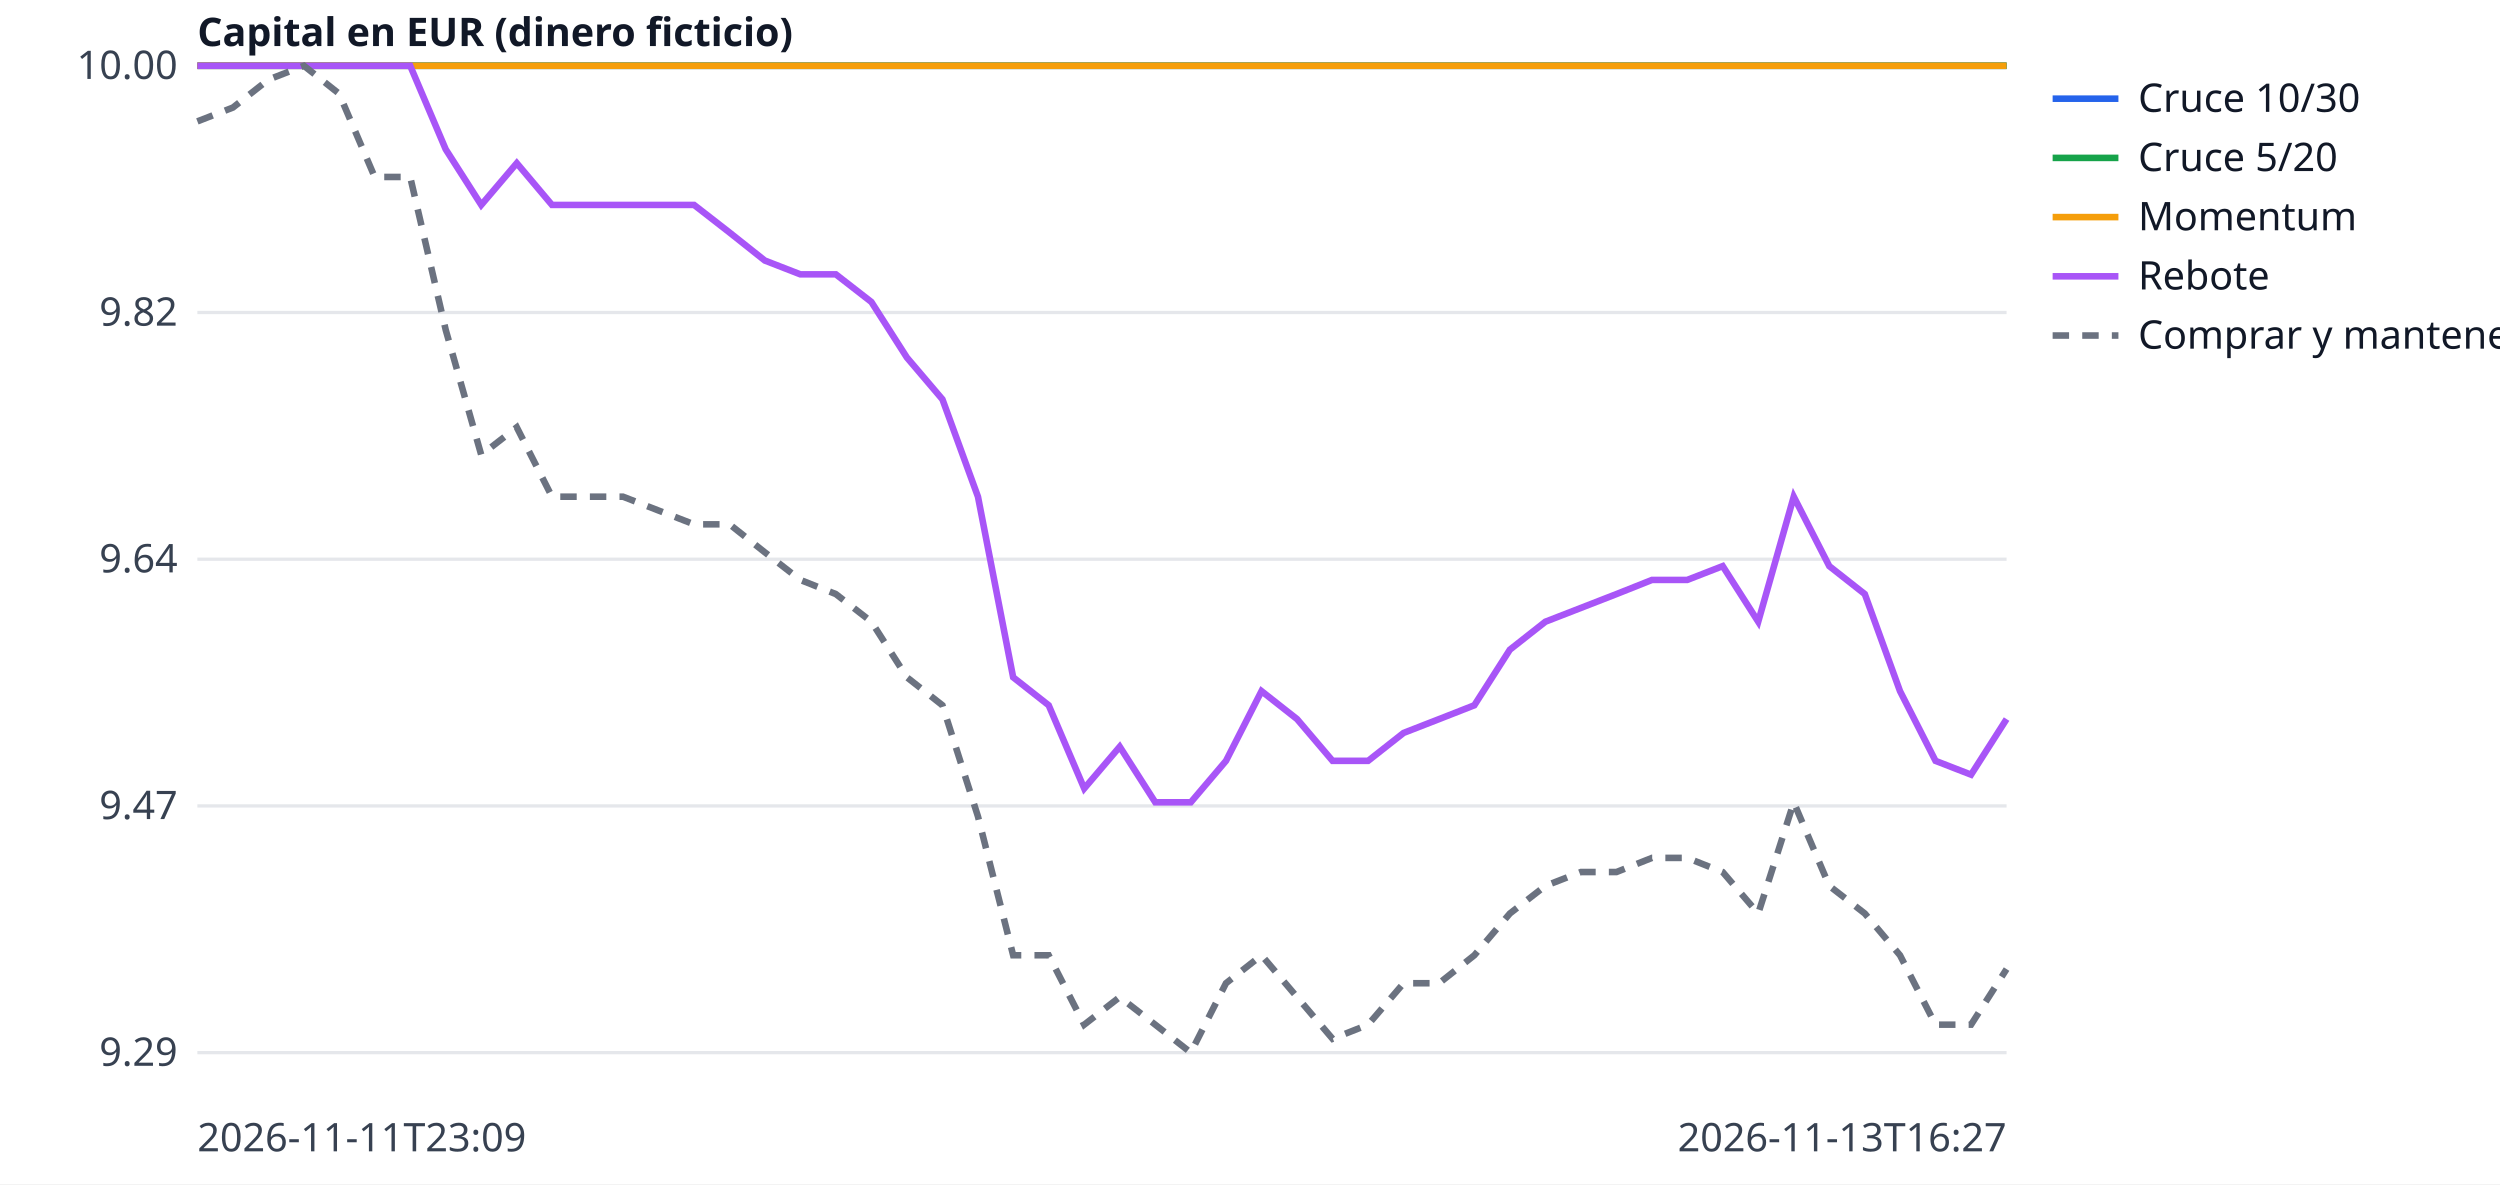
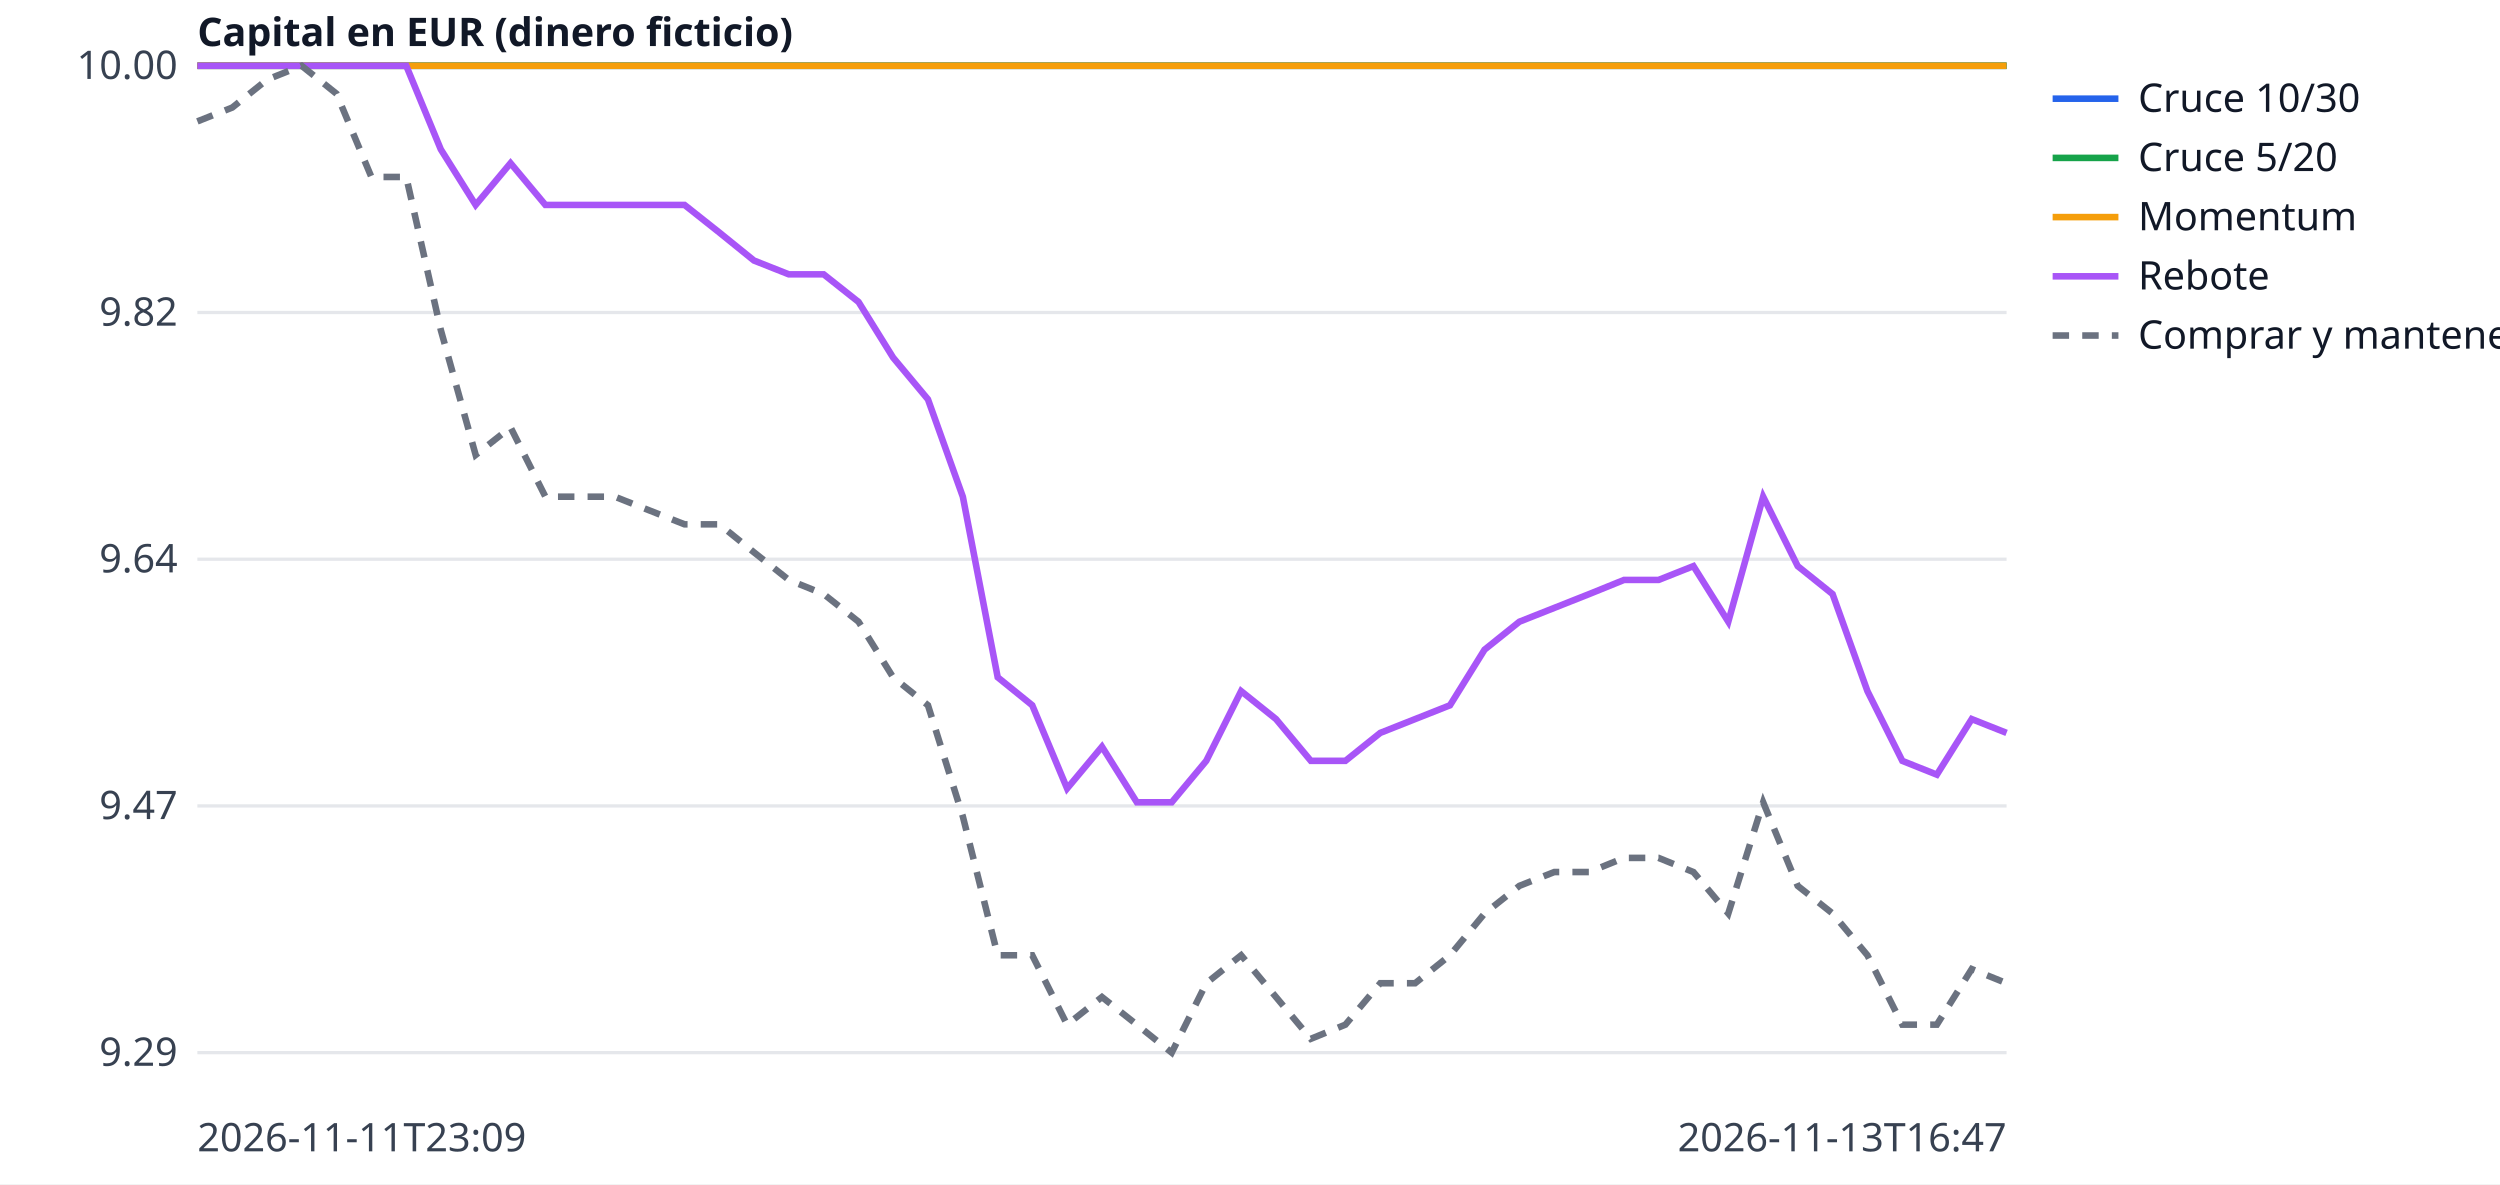
<svg xmlns="http://www.w3.org/2000/svg" width="760" height="360" viewBox="0 0 760 360" font-family="sans-serif" font-size="12">
  <rect width="760" height="360" fill="white" />
  <line x1="60" x2="610" y1="320.0" y2="320.0" stroke="#e5e7eb" />
  <text x="54" y="324.0" text-anchor="end" fill="#374151">9.29</text>
  <line x1="60" x2="610" y1="245.0" y2="245.0" stroke="#e5e7eb" />
  <text x="54" y="249.0" text-anchor="end" fill="#374151">9.47</text>
  <line x1="60" x2="610" y1="170.0" y2="170.0" stroke="#e5e7eb" />
  <text x="54" y="174.0" text-anchor="end" fill="#374151">9.64</text>
  <line x1="60" x2="610" y1="95.0" y2="95.0" stroke="#e5e7eb" />
  <text x="54" y="99.0" text-anchor="end" fill="#374151">9.82</text>
  <line x1="60" x2="610" y1="20.0" y2="20.0" stroke="#e5e7eb" />
  <text x="54" y="24.0" text-anchor="end" fill="#374151">10.00</text>
  <text x="60" y="350" fill="#374151">2026-11-11T23:09</text>
-   <text x="610" y="350" text-anchor="end" fill="#374151">2026-11-13T16:27</text>
+   <text x="610" y="350" text-anchor="end" fill="#374151">2026-11-13T16:47</text>
  <text x="60" y="14" fill="#111827" font-weight="bold">Capital en EUR (dinero ficticio)</text>
-   <polyline points="60.0,20.0 70.8,20.0 81.6,20.0 92.4,20.0 103.1,20.0 113.9,20.0 124.7,20.0 135.5,20.0 146.3,20.0 157.1,20.0 167.8,20.0 178.6,20.0 189.4,20.0 200.2,20.0 211.0,20.0 221.8,20.0 232.5,20.0 243.3,20.0 254.1,20.0 264.9,20.0 275.7,20.0 286.5,20.0 297.3,20.0 308.0,20.0 318.8,20.0 329.6,20.0 340.4,20.0 351.2,20.0 362.0,20.0 372.7,20.0 383.5,20.0 394.3,20.0 405.1,20.0 415.9,20.0 426.7,20.0 437.5,20.0 448.2,20.0 459.0,20.0 469.8,20.0 480.6,20.0 491.4,20.0 502.2,20.0 512.9,20.0 523.7,20.0 534.5,20.0 545.3,20.0 556.1,20.0 566.9,20.0 577.6,20.0 588.4,20.0 599.2,20.0 610.0,20.0" fill="none" stroke="#2563eb" stroke-width="2" />
+   <polyline points="60.0,20.0 70.6,20.0 81.2,20.0 91.7,20.0 102.3,20.0 112.9,20.0 123.5,20.0 134.0,20.0 144.6,20.0 155.2,20.0 165.8,20.0 176.3,20.0 186.9,20.0 197.5,20.0 208.1,20.0 218.7,20.0 229.2,20.0 239.8,20.0 250.4,20.0 261.0,20.0 271.5,20.0 282.1,20.0 292.7,20.0 303.3,20.0 313.8,20.0 324.4,20.0 335.0,20.0 345.6,20.0 356.2,20.0 366.7,20.0 377.3,20.0 387.9,20.0 398.5,20.0 409.0,20.0 419.6,20.0 430.2,20.0 440.8,20.0 451.3,20.0 461.9,20.0 472.5,20.0 483.1,20.0 493.7,20.0 504.2,20.0 514.8,20.0 525.4,20.0 536.0,20.0 546.5,20.0 557.1,20.0 567.7,20.0 578.3,20.0 588.8,20.0 599.4,20.0 610.0,20.0" fill="none" stroke="#2563eb" stroke-width="2" />
  <line x1="624" x2="644" y1="30" y2="30" stroke="#2563eb" stroke-width="2" />
  <text x="650" y="34" fill="#111827">Cruce 10/30</text>
-   <polyline points="60.0,20.0 70.8,20.0 81.6,20.0 92.4,20.0 103.1,20.0 113.9,20.0 124.7,20.0 135.5,20.0 146.3,20.0 157.1,20.0 167.8,20.0 178.6,20.0 189.4,20.0 200.2,20.0 211.0,20.0 221.8,20.0 232.5,20.0 243.3,20.0 254.1,20.0 264.9,20.0 275.7,20.0 286.5,20.0 297.3,20.0 308.0,20.0 318.8,20.0 329.6,20.0 340.4,20.0 351.2,20.0 362.0,20.0 372.7,20.0 383.5,20.0 394.3,20.0 405.1,20.0 415.9,20.0 426.7,20.0 437.5,20.0 448.2,20.0 459.0,20.0 469.8,20.0 480.6,20.0 491.4,20.0 502.2,20.0 512.9,20.0 523.7,20.0 534.5,20.0 545.3,20.0 556.1,20.0 566.9,20.0 577.6,20.0 588.4,20.0 599.2,20.0 610.0,20.0" fill="none" stroke="#16a34a" stroke-width="2" />
+   <polyline points="60.0,20.0 70.6,20.0 81.2,20.0 91.7,20.0 102.3,20.0 112.9,20.0 123.5,20.0 134.0,20.0 144.6,20.0 155.2,20.0 165.8,20.0 176.3,20.0 186.9,20.0 197.5,20.0 208.1,20.0 218.7,20.0 229.2,20.0 239.8,20.0 250.4,20.0 261.0,20.0 271.5,20.0 282.1,20.0 292.7,20.0 303.3,20.0 313.8,20.0 324.4,20.0 335.0,20.0 345.6,20.0 356.2,20.0 366.7,20.0 377.3,20.0 387.9,20.0 398.5,20.0 409.0,20.0 419.6,20.0 430.2,20.0 440.8,20.0 451.3,20.0 461.9,20.0 472.5,20.0 483.1,20.0 493.7,20.0 504.2,20.0 514.8,20.0 525.4,20.0 536.0,20.0 546.5,20.0 557.1,20.0 567.7,20.0 578.3,20.0 588.8,20.0 599.4,20.0 610.0,20.0" fill="none" stroke="#16a34a" stroke-width="2" />
  <line x1="624" x2="644" y1="48" y2="48" stroke="#16a34a" stroke-width="2" />
  <text x="650" y="52" fill="#111827">Cruce 5/20</text>
-   <polyline points="60.0,20.0 70.8,20.0 81.6,20.0 92.4,20.0 103.1,20.0 113.9,20.0 124.7,20.0 135.5,20.0 146.3,20.0 157.1,20.0 167.8,20.0 178.6,20.0 189.4,20.0 200.2,20.0 211.0,20.0 221.8,20.0 232.5,20.0 243.3,20.0 254.1,20.0 264.9,20.0 275.7,20.0 286.5,20.0 297.3,20.0 308.0,20.0 318.8,20.0 329.6,20.0 340.4,20.0 351.2,20.0 362.0,20.0 372.7,20.0 383.5,20.0 394.3,20.0 405.1,20.0 415.9,20.0 426.7,20.0 437.5,20.0 448.2,20.0 459.0,20.0 469.8,20.0 480.6,20.0 491.4,20.0 502.2,20.0 512.9,20.0 523.7,20.0 534.5,20.0 545.3,20.0 556.1,20.0 566.9,20.0 577.6,20.0 588.4,20.0 599.2,20.0 610.0,20.0" fill="none" stroke="#f59e0b" stroke-width="2" />
+   <polyline points="60.0,20.0 70.6,20.0 81.2,20.0 91.7,20.0 102.3,20.0 112.9,20.0 123.5,20.0 134.0,20.0 144.6,20.0 155.2,20.0 165.8,20.0 176.3,20.0 186.9,20.0 197.5,20.0 208.1,20.0 218.7,20.0 229.2,20.0 239.8,20.0 250.4,20.0 261.0,20.0 271.5,20.0 282.1,20.0 292.7,20.0 303.3,20.0 313.8,20.0 324.4,20.0 335.0,20.0 345.6,20.0 356.2,20.0 366.7,20.0 377.3,20.0 387.9,20.0 398.5,20.0 409.0,20.0 419.6,20.0 430.2,20.0 440.8,20.0 451.3,20.0 461.9,20.0 472.5,20.0 483.1,20.0 493.7,20.0 504.2,20.0 514.8,20.0 525.4,20.0 536.0,20.0 546.5,20.0 557.1,20.0 567.7,20.0 578.3,20.0 588.8,20.0 599.4,20.0 610.0,20.0" fill="none" stroke="#f59e0b" stroke-width="2" />
  <line x1="624" x2="644" y1="66" y2="66" stroke="#f59e0b" stroke-width="2" />
  <text x="650" y="70" fill="#111827">Momentum</text>
-   <polyline points="60.0,20.0 70.8,20.0 81.6,20.0 92.4,20.0 103.1,20.0 113.9,20.0 124.7,20.0 135.5,45.4 146.3,62.3 157.1,49.6 167.8,62.3 178.6,62.3 189.4,62.3 200.2,62.3 211.0,62.3 221.8,70.7 232.5,79.2 243.3,83.4 254.1,83.4 264.9,91.8 275.7,108.7 286.5,121.4 297.3,151.0 308.0,205.9 318.8,214.4 329.6,239.7 340.4,227.0 351.2,243.9 362.0,243.9 372.7,231.3 383.5,210.1 394.3,218.6 405.1,231.3 415.9,231.3 426.7,222.8 437.5,218.6 448.2,214.4 459.0,197.5 469.8,189.0 480.6,184.8 491.4,180.6 502.2,176.3 512.9,176.3 523.7,172.1 534.5,189.0 545.3,151.0 556.1,172.1 566.9,180.6 577.6,210.1 588.4,231.3 599.2,235.5 610.0,218.6" fill="none" stroke="#a855f7" stroke-width="2" />
+   <polyline points="60.0,20.0 70.6,20.0 81.2,20.0 91.7,20.0 102.3,20.0 112.9,20.0 123.5,20.0 134.0,45.4 144.6,62.3 155.2,49.6 165.8,62.3 176.3,62.3 186.9,62.3 197.5,62.3 208.1,62.3 218.7,70.7 229.2,79.2 239.8,83.4 250.4,83.4 261.0,91.8 271.5,108.7 282.1,121.4 292.7,151.0 303.3,205.9 313.8,214.4 324.4,239.7 335.0,227.0 345.6,243.9 356.2,243.9 366.7,231.3 377.3,210.1 387.9,218.6 398.5,231.3 409.0,231.3 419.6,222.8 430.2,218.6 440.8,214.4 451.3,197.5 461.9,189.0 472.5,184.8 483.1,180.6 493.7,176.3 504.2,176.3 514.8,172.1 525.4,189.0 536.0,151.0 546.5,172.1 557.1,180.6 567.7,210.1 578.3,231.3 588.8,235.5 599.4,218.6 610.0,222.8" fill="none" stroke="#a855f7" stroke-width="2" />
  <line x1="624" x2="644" y1="84" y2="84" stroke="#a855f7" stroke-width="2" />
  <text x="650" y="88" fill="#111827">Rebote</text>
-   <polyline points="60.0,36.9 70.8,32.7 81.6,24.2 92.4,20.0 103.1,28.5 113.9,53.8 124.7,53.8 135.5,100.3 146.3,138.3 157.1,129.9 167.8,151.0 178.6,151.0 189.4,151.0 200.2,155.2 211.0,159.4 221.8,159.4 232.5,167.9 243.3,176.3 254.1,180.6 264.9,189.0 275.7,205.9 286.5,214.4 297.3,248.2 308.0,290.4 318.8,290.4 329.6,311.5 340.4,303.1 351.2,311.5 362.0,320.0 372.7,298.9 383.5,290.4 394.3,303.1 405.1,315.8 415.9,311.5 426.7,298.9 437.5,298.9 448.2,290.4 459.0,277.7 469.8,269.3 480.6,265.1 491.4,265.1 502.2,260.8 512.9,260.8 523.7,265.1 534.5,277.7 545.3,243.9 556.1,269.3 566.9,277.7 577.6,290.4 588.4,311.5 599.2,311.5 610.0,294.6" fill="none" stroke="#6b7280" stroke-width="2" stroke-dasharray="5 4" />
+   <polyline points="60.0,36.9 70.6,32.7 81.2,24.2 91.7,20.0 102.3,28.5 112.9,53.8 123.5,53.8 134.0,100.3 144.6,138.3 155.2,129.9 165.8,151.0 176.3,151.0 186.9,151.0 197.5,155.2 208.1,159.4 218.7,159.4 229.2,167.9 239.8,176.3 250.4,180.6 261.0,189.0 271.5,205.9 282.1,214.4 292.7,248.2 303.3,290.4 313.8,290.4 324.4,311.5 335.0,303.1 345.6,311.5 356.2,320.0 366.7,298.9 377.3,290.4 387.9,303.1 398.5,315.8 409.0,311.5 419.6,298.9 430.2,298.9 440.8,290.4 451.3,277.7 461.9,269.3 472.5,265.1 483.1,265.1 493.7,260.8 504.2,260.8 514.8,265.1 525.4,277.7 536.0,243.9 546.5,269.3 557.1,277.7 567.7,290.4 578.3,311.5 588.8,311.5 599.4,294.6 610.0,298.9" fill="none" stroke="#6b7280" stroke-width="2" stroke-dasharray="5 4" />
  <line x1="624" x2="644" y1="102" y2="102" stroke="#6b7280" stroke-width="2" stroke-dasharray="5 4" />
  <text x="650" y="106" fill="#111827">Comprar y mantener</text>
</svg>
